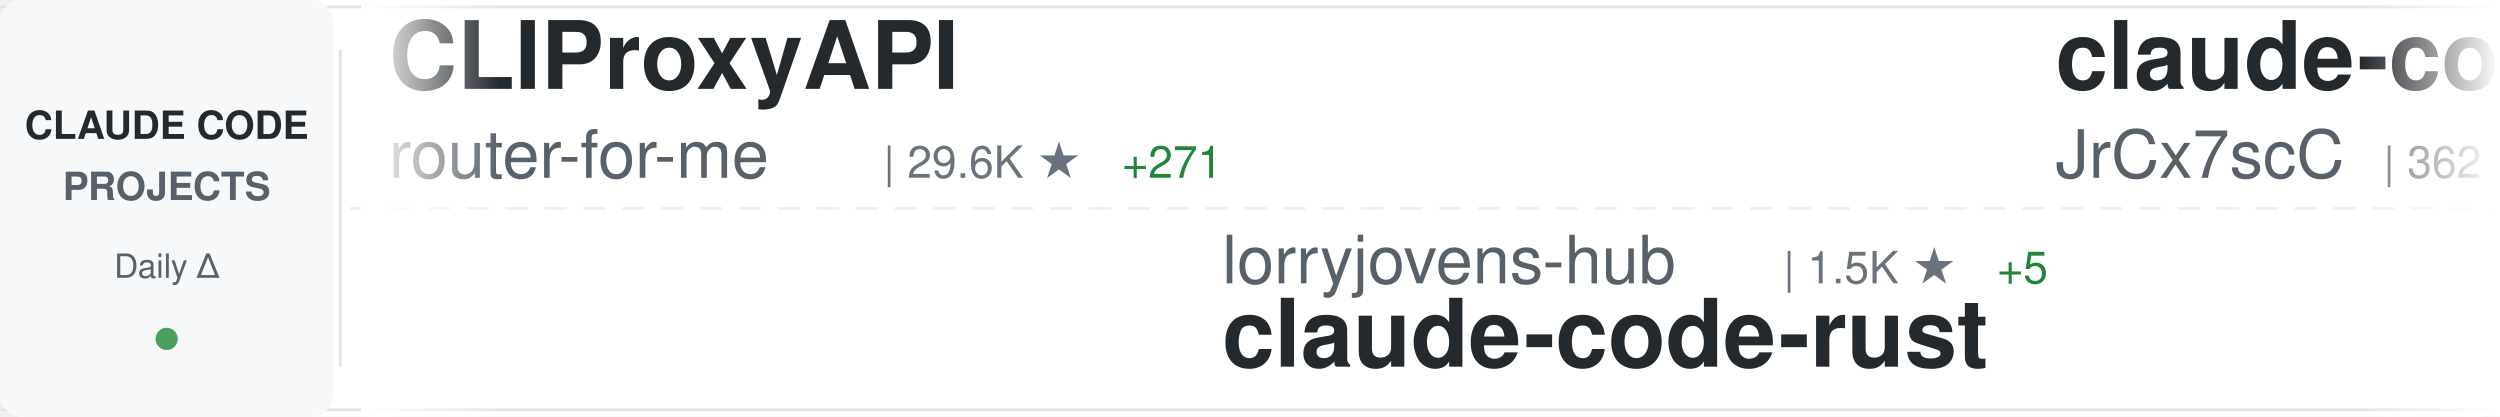
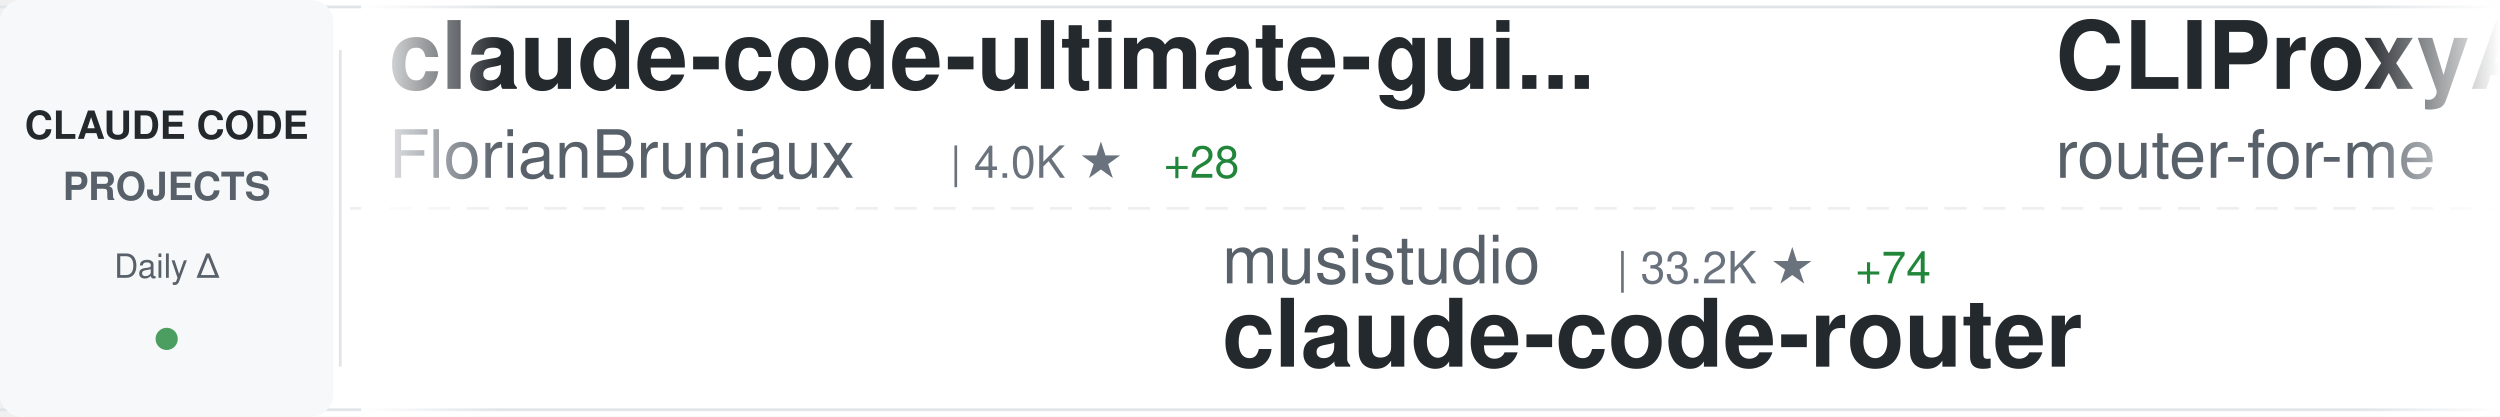
<svg xmlns="http://www.w3.org/2000/svg" width="900" height="150">
  <defs>
    <linearGradient id="awesomeLeftFade" x1="0%" y1="0%" x2="100%" y2="0%">
      <stop offset="0%" style="stop-color:#ffffff;stop-opacity:1" />
      <stop offset="100%" style="stop-color:#ffffff;stop-opacity:0" />
    </linearGradient>
    <linearGradient id="awesomeRightFade" x1="0%" y1="0%" x2="100%" y2="0%">
      <stop offset="0%" style="stop-color:#ffffff;stop-opacity:0" />
      <stop offset="100%" style="stop-color:#ffffff;stop-opacity:1" />
    </linearGradient>
  </defs>
  <rect width="900" height="150" fill="#ffffff" rx="8" />
  <rect x="0" y="2" width="900" height="1" fill="#e1e4e8" />
  <rect x="0" y="147" width="900" height="1" fill="#e1e4e8" />
  <line x1="0" y1="75" x2="900" y2="75" stroke="#e1e4e8" stroke-width="1" stroke-dasharray="8 6" opacity="0.6" />
  <rect x="0" y="0" width="120" height="150" fill="#f6f8fa" rx="8" />
  <text x="60" y="50" font-family="-apple-system, BlinkMacSystemFont, 'Segoe UI', Helvetica, Arial, sans-serif" font-size="14" font-weight="600" fill="#24292e" text-anchor="middle">CLAUDE CODE</text>
  <text x="60" y="72" font-family="-apple-system, BlinkMacSystemFont, 'Segoe UI', Helvetica, Arial, sans-serif" font-size="14" font-weight="600" fill="#586069" text-anchor="middle">PROJECTS</text>
  <text x="60" y="100" font-family="-apple-system, BlinkMacSystemFont, 'Segoe UI', Helvetica, Arial, sans-serif" font-size="12" font-weight="500" fill="#586069" text-anchor="middle">Daily Δ</text>
  <circle cx="60" cy="122" r="4" fill="#22863a" opacity="0.8" />
  <rect x="122" y="18" width="1" height="114" fill="#e1e4e8" />
  <clipPath id="awesomeTickerClip">
    <rect x="130" y="0" width="770" height="150" />
  </clipPath>
  <g clip-path="url(#awesomeTickerClip)">
    <g id="awesomeTickerItems">
      <animateTransform attributeName="transform" attributeType="XML" type="translate" from="0 0" to="-3000 0" dur="54s" repeatCount="indefinite" />
      <g transform="translate(0, 0)">
+         <text x="140" y="32" font-family="-apple-system, BlinkMacSystemFont, 'Segoe UI', Helvetica, Arial, sans-serif" font-size="34" font-weight="600" fill="#24292e">claude-code-ultimate-gui...</text>
+         <text x="140" y="64" font-family="-apple-system, BlinkMacSystemFont, 'Segoe UI', Helvetica, Arial, sans-serif" font-size="24" font-weight="400" fill="#586069">FlorianBruniaux</text>
+         <text x="342" y="64" font-family="-apple-system, BlinkMacSystemFont, 'Segoe UI', Helvetica, Arial, sans-serif" font-size="16" font-weight="500" fill="#6a737d">| 4.0K ★</text>
+         <text x="419" y="64" font-family="-apple-system, BlinkMacSystemFont, 'Segoe UI', Helvetica, Arial, sans-serif" font-size="16" font-weight="500" fill="#22863a"> +28</text>
+       </g>
+       <g transform="translate(300, 0)">
+         <text x="140" y="102" font-family="-apple-system, BlinkMacSystemFont, 'Segoe UI', Helvetica, Arial, sans-serif" font-size="24" font-weight="400" fill="#586069">musistudio</text>
+         <text x="282" y="102" font-family="-apple-system, BlinkMacSystemFont, 'Segoe UI', Helvetica, Arial, sans-serif" font-size="16" font-weight="500" fill="#6a737d">| 33.2K ★</text>
+         <text x="368" y="102" font-family="-apple-system, BlinkMacSystemFont, 'Segoe UI', Helvetica, Arial, sans-serif" font-size="16" font-weight="500" fill="#22863a"> +74</text>
+         <text x="140" y="132" font-family="-apple-system, BlinkMacSystemFont, 'Segoe UI', Helvetica, Arial, sans-serif" font-size="34" font-weight="600" fill="#24292e">claude-code-router</text>
+       </g>
+       <g transform="translate(600, 0)">
        <text x="140" y="32" font-family="-apple-system, BlinkMacSystemFont, 'Segoe UI', Helvetica, Arial, sans-serif" font-size="34" font-weight="600" fill="#24292e">CLIProxyAPI</text>
        <text x="140" y="64" font-family="-apple-system, BlinkMacSystemFont, 'Segoe UI', Helvetica, Arial, sans-serif" font-size="24" font-weight="400" fill="#586069">router-for-me</text>
-         <text x="318" y="64" font-family="-apple-system, BlinkMacSystemFont, 'Segoe UI', Helvetica, Arial, sans-serif" font-size="16" font-weight="500" fill="#6a737d">| 29.6K ★</text>
-         <text x="404" y="64" font-family="-apple-system, BlinkMacSystemFont, 'Segoe UI', Helvetica, Arial, sans-serif" font-size="16" font-weight="500" fill="#22863a"> +271</text>
-       </g>
-       <g transform="translate(300, 0)">
-         <text x="140" y="102" font-family="-apple-system, BlinkMacSystemFont, 'Segoe UI', Helvetica, Arial, sans-serif" font-size="24" font-weight="400" fill="#586069">lorryjovens-hub</text>
-         <text x="342" y="102" font-family="-apple-system, BlinkMacSystemFont, 'Segoe UI', Helvetica, Arial, sans-serif" font-size="16" font-weight="500" fill="#6a737d">| 1.5K ★</text>
-         <text x="419" y="102" font-family="-apple-system, BlinkMacSystemFont, 'Segoe UI', Helvetica, Arial, sans-serif" font-size="16" font-weight="500" fill="#22863a"> +5</text>
-         <text x="140" y="132" font-family="-apple-system, BlinkMacSystemFont, 'Segoe UI', Helvetica, Arial, sans-serif" font-size="34" font-weight="600" fill="#24292e">claude-code-rust</text>
-       </g>
-       <g transform="translate(600, 0)">
-         <text x="140" y="32" font-family="-apple-system, BlinkMacSystemFont, 'Segoe UI', Helvetica, Arial, sans-serif" font-size="34" font-weight="600" fill="#24292e">claude-code-source</text>
-         <text x="140" y="64" font-family="-apple-system, BlinkMacSystemFont, 'Segoe UI', Helvetica, Arial, sans-serif" font-size="24" font-weight="400" fill="#586069">JrCx7scC</text>
-         <text x="258" y="64" font-family="-apple-system, BlinkMacSystemFont, 'Segoe UI', Helvetica, Arial, sans-serif" font-size="16" font-weight="500" fill="#6a737d">| 362 ★</text>
-         <text x="326" y="64" font-family="-apple-system, BlinkMacSystemFont, 'Segoe UI', Helvetica, Arial, sans-serif" font-size="16" font-weight="500" fill="#22863a"> +1</text>
+         <text x="318" y="64" font-family="-apple-system, BlinkMacSystemFont, 'Segoe UI', Helvetica, Arial, sans-serif" font-size="16" font-weight="500" fill="#6a737d">| 29.7K ★</text>
+         <text x="404" y="64" font-family="-apple-system, BlinkMacSystemFont, 'Segoe UI', Helvetica, Arial, sans-serif" font-size="16" font-weight="500" fill="#22863a"> +285</text>
      </g>
      <g transform="translate(900, 0)">
-         <text x="140" y="102" font-family="-apple-system, BlinkMacSystemFont, 'Segoe UI', Helvetica, Arial, sans-serif" font-size="24" font-weight="400" fill="#586069">VineeTagarwaL-code</text>
-         <text x="378" y="102" font-family="-apple-system, BlinkMacSystemFont, 'Segoe UI', Helvetica, Arial, sans-serif" font-size="16" font-weight="500" fill="#6a737d">| 273 ★</text>
+         <text x="140" y="102" font-family="-apple-system, BlinkMacSystemFont, 'Segoe UI', Helvetica, Arial, sans-serif" font-size="24" font-weight="400" fill="#586069">jarmuine</text>
+         <text x="258" y="102" font-family="-apple-system, BlinkMacSystemFont, 'Segoe UI', Helvetica, Arial, sans-serif" font-size="16" font-weight="500" fill="#6a737d">| 2.1K ★</text>
+         <text x="335" y="102" font-family="-apple-system, BlinkMacSystemFont, 'Segoe UI', Helvetica, Arial, sans-serif" font-size="16" font-weight="500" fill="#22863a"> +11</text>
        <text x="140" y="132" font-family="-apple-system, BlinkMacSystemFont, 'Segoe UI', Helvetica, Arial, sans-serif" font-size="34" font-weight="600" fill="#24292e">claude-code</text>
      </g>
      <g transform="translate(1200, 0)">
-         <text x="140" y="32" font-family="-apple-system, BlinkMacSystemFont, 'Segoe UI', Helvetica, Arial, sans-serif" font-size="34" font-weight="600" fill="#24292e">how-claude-code-works</text>
-         <text x="140" y="64" font-family="-apple-system, BlinkMacSystemFont, 'Segoe UI', Helvetica, Arial, sans-serif" font-size="24" font-weight="400" fill="#586069">Windy3f3f3f3f</text>
-         <text x="318" y="64" font-family="-apple-system, BlinkMacSystemFont, 'Segoe UI', Helvetica, Arial, sans-serif" font-size="16" font-weight="500" fill="#6a737d">| 2.0K ★</text>
-         <text x="395" y="64" font-family="-apple-system, BlinkMacSystemFont, 'Segoe UI', Helvetica, Arial, sans-serif" font-size="16" font-weight="500" fill="#22863a"> +14</text>
+         <text x="140" y="32" font-family="-apple-system, BlinkMacSystemFont, 'Segoe UI', Helvetica, Arial, sans-serif" font-size="34" font-weight="600" fill="#24292e">Claude-code</text>
+         <text x="140" y="64" font-family="-apple-system, BlinkMacSystemFont, 'Segoe UI', Helvetica, Arial, sans-serif" font-size="24" font-weight="400" fill="#586069">fazxes</text>
+         <text x="234" y="64" font-family="-apple-system, BlinkMacSystemFont, 'Segoe UI', Helvetica, Arial, sans-serif" font-size="16" font-weight="500" fill="#6a737d">| 212 ★</text>
+         <text x="302" y="64" font-family="-apple-system, BlinkMacSystemFont, 'Segoe UI', Helvetica, Arial, sans-serif" font-size="16" font-weight="500" fill="#22863a"> +2</text>
      </g>
      <g transform="translate(1500, 0)">
-         <text x="140" y="102" font-family="-apple-system, BlinkMacSystemFont, 'Segoe UI', Helvetica, Arial, sans-serif" font-size="24" font-weight="400" fill="#586069">carlvellotti</text>
-         <text x="306" y="102" font-family="-apple-system, BlinkMacSystemFont, 'Segoe UI', Helvetica, Arial, sans-serif" font-size="16" font-weight="500" fill="#6a737d">| 1.9K ★</text>
-         <text x="383" y="102" font-family="-apple-system, BlinkMacSystemFont, 'Segoe UI', Helvetica, Arial, sans-serif" font-size="16" font-weight="500" fill="#22863a"> +5</text>
-         <text x="140" y="132" font-family="-apple-system, BlinkMacSystemFont, 'Segoe UI', Helvetica, Arial, sans-serif" font-size="34" font-weight="600" fill="#24292e">claude-code-pm-course</text>
+         <text x="140" y="102" font-family="-apple-system, BlinkMacSystemFont, 'Segoe UI', Helvetica, Arial, sans-serif" font-size="24" font-weight="400" fill="#586069">ykdojo</text>
+         <text x="234" y="102" font-family="-apple-system, BlinkMacSystemFont, 'Segoe UI', Helvetica, Arial, sans-serif" font-size="16" font-weight="500" fill="#6a737d">| 8.0K ★</text>
+         <text x="311" y="102" font-family="-apple-system, BlinkMacSystemFont, 'Segoe UI', Helvetica, Arial, sans-serif" font-size="16" font-weight="500" fill="#22863a"> +29</text>
+         <text x="140" y="132" font-family="-apple-system, BlinkMacSystemFont, 'Segoe UI', Helvetica, Arial, sans-serif" font-size="34" font-weight="600" fill="#24292e">claude-code-tips</text>
      </g>
      <g transform="translate(1800, 0)">
-         <text x="140" y="32" font-family="-apple-system, BlinkMacSystemFont, 'Segoe UI', Helvetica, Arial, sans-serif" font-size="34" font-weight="600" fill="#24292e">claude-code</text>
-         <text x="140" y="64" font-family="-apple-system, BlinkMacSystemFont, 'Segoe UI', Helvetica, Arial, sans-serif" font-size="24" font-weight="400" fill="#586069">RishabhK103</text>
-         <text x="294" y="64" font-family="-apple-system, BlinkMacSystemFont, 'Segoe UI', Helvetica, Arial, sans-serif" font-size="16" font-weight="500" fill="#6a737d">| 70 ★</text>
+         <text x="140" y="32" font-family="-apple-system, BlinkMacSystemFont, 'Segoe UI', Helvetica, Arial, sans-serif" font-size="34" font-weight="600" fill="#24292e">claude-code-sourcemap</text>
+         <text x="140" y="64" font-family="-apple-system, BlinkMacSystemFont, 'Segoe UI', Helvetica, Arial, sans-serif" font-size="24" font-weight="400" fill="#586069">ChinaSiro</text>
+         <text x="270" y="64" font-family="-apple-system, BlinkMacSystemFont, 'Segoe UI', Helvetica, Arial, sans-serif" font-size="16" font-weight="500" fill="#6a737d">| 9.1K ★</text>
+         <text x="347" y="64" font-family="-apple-system, BlinkMacSystemFont, 'Segoe UI', Helvetica, Arial, sans-serif" font-size="16" font-weight="500" fill="#22863a"> +14</text>
      </g>
      <g transform="translate(2100, 0)">
-         <text x="140" y="102" font-family="-apple-system, BlinkMacSystemFont, 'Segoe UI', Helvetica, Arial, sans-serif" font-size="24" font-weight="400" fill="#586069">eyaltoledano</text>
-         <text x="306" y="102" font-family="-apple-system, BlinkMacSystemFont, 'Segoe UI', Helvetica, Arial, sans-serif" font-size="16" font-weight="500" fill="#6a737d">| 26.9K ★</text>
-         <text x="392" y="102" font-family="-apple-system, BlinkMacSystemFont, 'Segoe UI', Helvetica, Arial, sans-serif" font-size="16" font-weight="500" fill="#22863a"> +28</text>
-         <text x="140" y="132" font-family="-apple-system, BlinkMacSystemFont, 'Segoe UI', Helvetica, Arial, sans-serif" font-size="34" font-weight="600" fill="#24292e">claude-task-master</text>
+         <text x="140" y="102" font-family="-apple-system, BlinkMacSystemFont, 'Segoe UI', Helvetica, Arial, sans-serif" font-size="24" font-weight="400" fill="#586069">forrestchang</text>
+         <text x="306" y="102" font-family="-apple-system, BlinkMacSystemFont, 'Segoe UI', Helvetica, Arial, sans-serif" font-size="16" font-weight="500" fill="#6a737d">| 98.6K ★</text>
+         <text x="392" y="102" font-family="-apple-system, BlinkMacSystemFont, 'Segoe UI', Helvetica, Arial, sans-serif" font-size="16" font-weight="500" fill="#22863a"> +2.7K</text>
+         <text x="140" y="132" font-family="-apple-system, BlinkMacSystemFont, 'Segoe UI', Helvetica, Arial, sans-serif" font-size="34" font-weight="600" fill="#24292e">andrej-karpathy-skills</text>
      </g>
      <g transform="translate(2400, 0)">
-         <text x="140" y="32" font-family="-apple-system, BlinkMacSystemFont, 'Segoe UI', Helvetica, Arial, sans-serif" font-size="34" font-weight="600" fill="#24292e">claude-code</text>
-         <text x="140" y="64" font-family="-apple-system, BlinkMacSystemFont, 'Segoe UI', Helvetica, Arial, sans-serif" font-size="24" font-weight="400" fill="#586069">claude-code-best</text>
-         <text x="354" y="64" font-family="-apple-system, BlinkMacSystemFont, 'Segoe UI', Helvetica, Arial, sans-serif" font-size="16" font-weight="500" fill="#6a737d">| 17.2K ★</text>
-         <text x="440" y="64" font-family="-apple-system, BlinkMacSystemFont, 'Segoe UI', Helvetica, Arial, sans-serif" font-size="16" font-weight="500" fill="#22863a"> +96</text>
+         <text x="140" y="32" font-family="-apple-system, BlinkMacSystemFont, 'Segoe UI', Helvetica, Arial, sans-serif" font-size="34" font-weight="600" fill="#24292e">claude-code-prompts</text>
+         <text x="140" y="64" font-family="-apple-system, BlinkMacSystemFont, 'Segoe UI', Helvetica, Arial, sans-serif" font-size="24" font-weight="400" fill="#586069">repowise-dev</text>
+         <text x="306" y="64" font-family="-apple-system, BlinkMacSystemFont, 'Segoe UI', Helvetica, Arial, sans-serif" font-size="16" font-weight="500" fill="#6a737d">| 980 ★</text>
+         <text x="374" y="64" font-family="-apple-system, BlinkMacSystemFont, 'Segoe UI', Helvetica, Arial, sans-serif" font-size="16" font-weight="500" fill="#22863a"> +6</text>
      </g>
      <g transform="translate(2700, 0)">
-         <text x="140" y="102" font-family="-apple-system, BlinkMacSystemFont, 'Segoe UI', Helvetica, Arial, sans-serif" font-size="24" font-weight="400" fill="#586069">ponponon</text>
-         <text x="258" y="102" font-family="-apple-system, BlinkMacSystemFont, 'Segoe UI', Helvetica, Arial, sans-serif" font-size="16" font-weight="500" fill="#6a737d">| 2.2K ★</text>
-         <text x="335" y="102" font-family="-apple-system, BlinkMacSystemFont, 'Segoe UI', Helvetica, Arial, sans-serif" font-size="16" font-weight="500" fill="#22863a"> +2</text>
-         <text x="140" y="132" font-family="-apple-system, BlinkMacSystemFont, 'Segoe UI', Helvetica, Arial, sans-serif" font-size="34" font-weight="600" fill="#24292e">claude_code_src</text>
+         <text x="140" y="102" font-family="-apple-system, BlinkMacSystemFont, 'Segoe UI', Helvetica, Arial, sans-serif" font-size="24" font-weight="400" fill="#586069">diet103</text>
+         <text x="246" y="102" font-family="-apple-system, BlinkMacSystemFont, 'Segoe UI', Helvetica, Arial, sans-serif" font-size="16" font-weight="500" fill="#6a737d">| 9.6K ★</text>
+         <text x="323" y="102" font-family="-apple-system, BlinkMacSystemFont, 'Segoe UI', Helvetica, Arial, sans-serif" font-size="16" font-weight="500" fill="#22863a"> +6</text>
+         <text x="140" y="132" font-family="-apple-system, BlinkMacSystemFont, 'Segoe UI', Helvetica, Arial, sans-serif" font-size="34" font-weight="600" fill="#24292e">claude-code-infrastructu...</text>
      </g>
      <g transform="translate(3000, 0)">
+         <text x="140" y="32" font-family="-apple-system, BlinkMacSystemFont, 'Segoe UI', Helvetica, Arial, sans-serif" font-size="34" font-weight="600" fill="#24292e">claude-code-ultimate-gui...</text>
+         <text x="140" y="64" font-family="-apple-system, BlinkMacSystemFont, 'Segoe UI', Helvetica, Arial, sans-serif" font-size="24" font-weight="400" fill="#586069">FlorianBruniaux</text>
+         <text x="342" y="64" font-family="-apple-system, BlinkMacSystemFont, 'Segoe UI', Helvetica, Arial, sans-serif" font-size="16" font-weight="500" fill="#6a737d">| 4.0K ★</text>
+         <text x="419" y="64" font-family="-apple-system, BlinkMacSystemFont, 'Segoe UI', Helvetica, Arial, sans-serif" font-size="16" font-weight="500" fill="#22863a"> +28</text>
+       </g>
+       <g transform="translate(3300, 0)">
+         <text x="140" y="102" font-family="-apple-system, BlinkMacSystemFont, 'Segoe UI', Helvetica, Arial, sans-serif" font-size="24" font-weight="400" fill="#586069">musistudio</text>
+         <text x="282" y="102" font-family="-apple-system, BlinkMacSystemFont, 'Segoe UI', Helvetica, Arial, sans-serif" font-size="16" font-weight="500" fill="#6a737d">| 33.2K ★</text>
+         <text x="368" y="102" font-family="-apple-system, BlinkMacSystemFont, 'Segoe UI', Helvetica, Arial, sans-serif" font-size="16" font-weight="500" fill="#22863a"> +74</text>
+         <text x="140" y="132" font-family="-apple-system, BlinkMacSystemFont, 'Segoe UI', Helvetica, Arial, sans-serif" font-size="34" font-weight="600" fill="#24292e">claude-code-router</text>
+       </g>
+       <g transform="translate(3600, 0)">
        <text x="140" y="32" font-family="-apple-system, BlinkMacSystemFont, 'Segoe UI', Helvetica, Arial, sans-serif" font-size="34" font-weight="600" fill="#24292e">CLIProxyAPI</text>
        <text x="140" y="64" font-family="-apple-system, BlinkMacSystemFont, 'Segoe UI', Helvetica, Arial, sans-serif" font-size="24" font-weight="400" fill="#586069">router-for-me</text>
-         <text x="318" y="64" font-family="-apple-system, BlinkMacSystemFont, 'Segoe UI', Helvetica, Arial, sans-serif" font-size="16" font-weight="500" fill="#6a737d">| 29.6K ★</text>
-         <text x="404" y="64" font-family="-apple-system, BlinkMacSystemFont, 'Segoe UI', Helvetica, Arial, sans-serif" font-size="16" font-weight="500" fill="#22863a"> +271</text>
-       </g>
-       <g transform="translate(3300, 0)">
-         <text x="140" y="102" font-family="-apple-system, BlinkMacSystemFont, 'Segoe UI', Helvetica, Arial, sans-serif" font-size="24" font-weight="400" fill="#586069">lorryjovens-hub</text>
-         <text x="342" y="102" font-family="-apple-system, BlinkMacSystemFont, 'Segoe UI', Helvetica, Arial, sans-serif" font-size="16" font-weight="500" fill="#6a737d">| 1.5K ★</text>
-         <text x="419" y="102" font-family="-apple-system, BlinkMacSystemFont, 'Segoe UI', Helvetica, Arial, sans-serif" font-size="16" font-weight="500" fill="#22863a"> +5</text>
-         <text x="140" y="132" font-family="-apple-system, BlinkMacSystemFont, 'Segoe UI', Helvetica, Arial, sans-serif" font-size="34" font-weight="600" fill="#24292e">claude-code-rust</text>
-       </g>
-       <g transform="translate(3600, 0)">
-         <text x="140" y="32" font-family="-apple-system, BlinkMacSystemFont, 'Segoe UI', Helvetica, Arial, sans-serif" font-size="34" font-weight="600" fill="#24292e">claude-code-source</text>
-         <text x="140" y="64" font-family="-apple-system, BlinkMacSystemFont, 'Segoe UI', Helvetica, Arial, sans-serif" font-size="24" font-weight="400" fill="#586069">JrCx7scC</text>
-         <text x="258" y="64" font-family="-apple-system, BlinkMacSystemFont, 'Segoe UI', Helvetica, Arial, sans-serif" font-size="16" font-weight="500" fill="#6a737d">| 362 ★</text>
-         <text x="326" y="64" font-family="-apple-system, BlinkMacSystemFont, 'Segoe UI', Helvetica, Arial, sans-serif" font-size="16" font-weight="500" fill="#22863a"> +1</text>
+         <text x="318" y="64" font-family="-apple-system, BlinkMacSystemFont, 'Segoe UI', Helvetica, Arial, sans-serif" font-size="16" font-weight="500" fill="#6a737d">| 29.7K ★</text>
+         <text x="404" y="64" font-family="-apple-system, BlinkMacSystemFont, 'Segoe UI', Helvetica, Arial, sans-serif" font-size="16" font-weight="500" fill="#22863a"> +285</text>
      </g>
      <g transform="translate(3900, 0)">
-         <text x="140" y="102" font-family="-apple-system, BlinkMacSystemFont, 'Segoe UI', Helvetica, Arial, sans-serif" font-size="24" font-weight="400" fill="#586069">VineeTagarwaL-code</text>
-         <text x="378" y="102" font-family="-apple-system, BlinkMacSystemFont, 'Segoe UI', Helvetica, Arial, sans-serif" font-size="16" font-weight="500" fill="#6a737d">| 273 ★</text>
+         <text x="140" y="102" font-family="-apple-system, BlinkMacSystemFont, 'Segoe UI', Helvetica, Arial, sans-serif" font-size="24" font-weight="400" fill="#586069">jarmuine</text>
+         <text x="258" y="102" font-family="-apple-system, BlinkMacSystemFont, 'Segoe UI', Helvetica, Arial, sans-serif" font-size="16" font-weight="500" fill="#6a737d">| 2.1K ★</text>
+         <text x="335" y="102" font-family="-apple-system, BlinkMacSystemFont, 'Segoe UI', Helvetica, Arial, sans-serif" font-size="16" font-weight="500" fill="#22863a"> +11</text>
        <text x="140" y="132" font-family="-apple-system, BlinkMacSystemFont, 'Segoe UI', Helvetica, Arial, sans-serif" font-size="34" font-weight="600" fill="#24292e">claude-code</text>
      </g>
    </g>
  </g>
  <rect x="130" y="0" width="50" height="150" fill="url(#awesomeLeftFade)" />
  <rect x="850" y="0" width="50" height="150" fill="url(#awesomeRightFade)" />
</svg>
